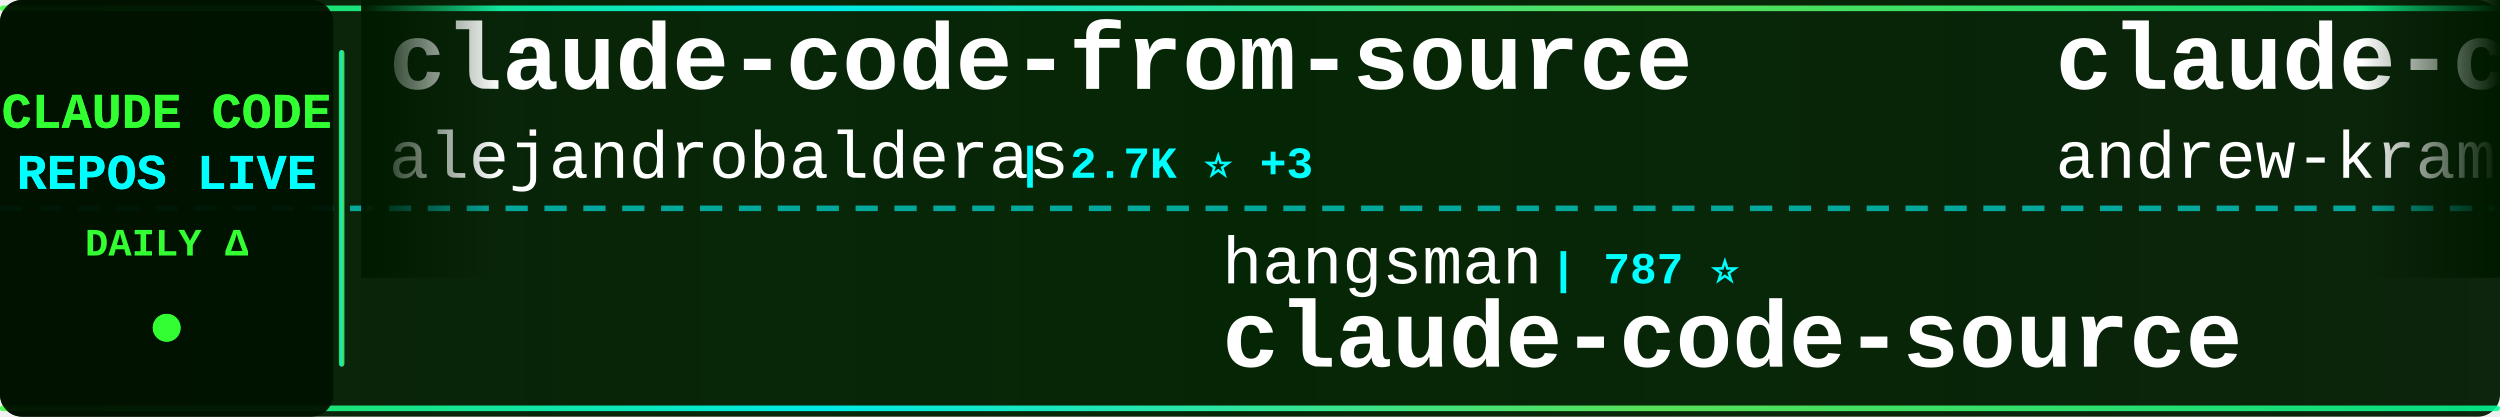
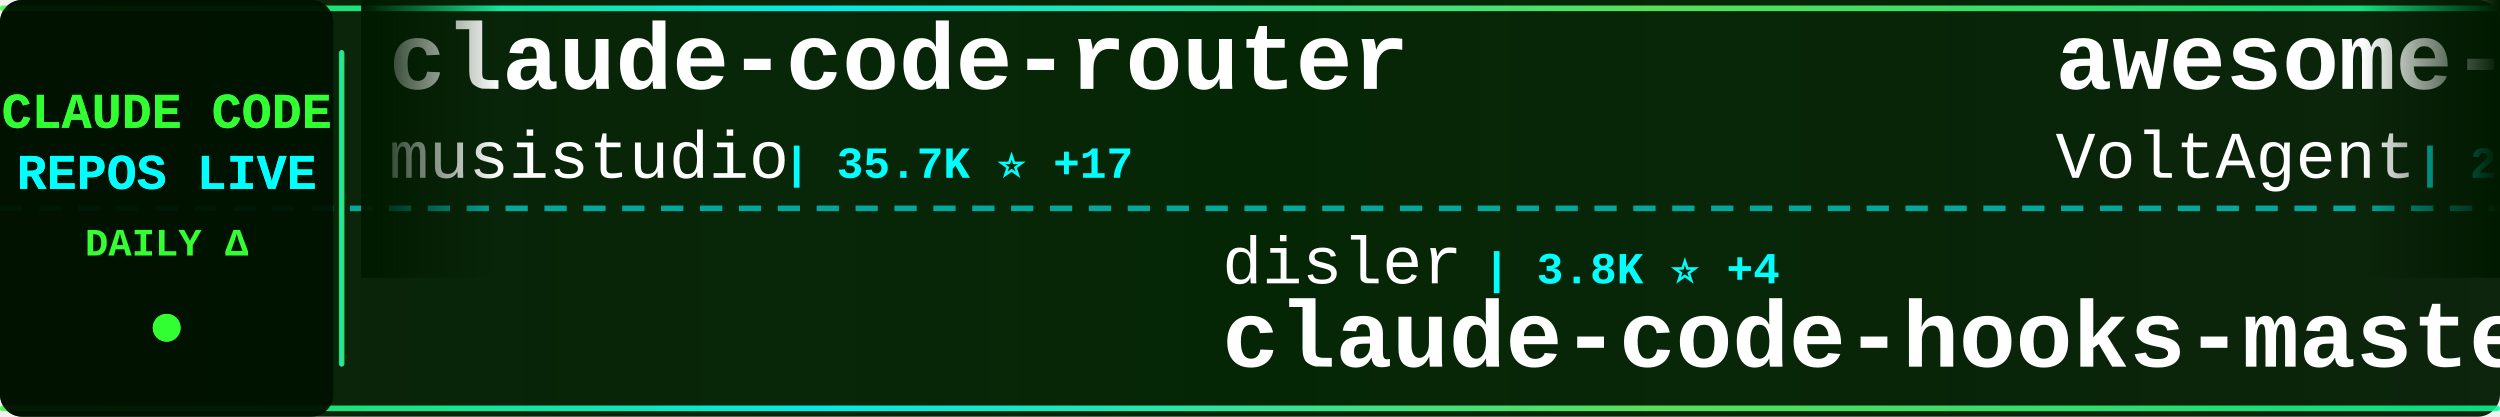
<svg xmlns="http://www.w3.org/2000/svg" width="900" height="150">
  <defs>
    <linearGradient id="tickerBg" x1="0%" y1="0%" x2="100%" y2="0%">
      <stop offset="0%" style="stop-color:#001a00;stop-opacity:0.95" />
      <stop offset="50%" style="stop-color:#002200;stop-opacity:0.98" />
      <stop offset="100%" style="stop-color:#001a00;stop-opacity:0.95" />
    </linearGradient>
    <linearGradient id="borderGrad" x1="0%" y1="0%" x2="100%" y2="0%">
      <stop offset="0%" style="stop-color:#33ff33;stop-opacity:0.85">
        <animate attributeName="stop-opacity" values="0.85;1;0.85" dur="2s" repeatCount="indefinite" />
      </stop>
      <stop offset="33%" style="stop-color:#00ffff;stop-opacity:0.9">
        <animate attributeName="stop-opacity" values="0.9;1;0.9" dur="2.2s" repeatCount="indefinite" />
      </stop>
      <stop offset="66%" style="stop-color:#66ff66;stop-opacity:0.85">
        <animate attributeName="stop-opacity" values="0.85;1;0.85" dur="1.8s" repeatCount="indefinite" />
      </stop>
      <stop offset="100%" style="stop-color:#00ff99;stop-opacity:0.85">
        <animate attributeName="stop-opacity" values="0.85;1;0.85" dur="2s" repeatCount="indefinite" />
      </stop>
    </linearGradient>
    <filter id="textGlow">
      <feGaussianBlur stdDeviation="0.1" result="coloredBlur" />
      <feMerge>
        <feMergeNode in="coloredBlur" />
        <feMergeNode in="SourceGraphic" />
      </feMerge>
    </filter>
    <filter id="metricGlow">
      <feGaussianBlur stdDeviation="0.2" result="coloredBlur" />
      <feMerge>
        <feMergeNode in="coloredBlur" />
        <feMergeNode in="SourceGraphic" />
      </feMerge>
    </filter>
    <linearGradient id="leftFade" x1="0%" y1="0%" x2="100%" y2="0%">
      <stop offset="0%" style="stop-color:#001a00;stop-opacity:1" />
      <stop offset="100%" style="stop-color:#001a00;stop-opacity:0" />
    </linearGradient>
    <linearGradient id="rightFade" x1="0%" y1="0%" x2="100%" y2="0%">
      <stop offset="0%" style="stop-color:#001a00;stop-opacity:0" />
      <stop offset="100%" style="stop-color:#001a00;stop-opacity:1" />
    </linearGradient>
  </defs>
  <rect width="900" height="150" fill="url(#tickerBg)" rx="8" />
  <rect x="0" y="2" width="900" height="2" fill="url(#borderGrad)" rx="1" />
  <rect x="0" y="146" width="900" height="2" fill="url(#borderGrad)" rx="1" />
  <line x1="0" y1="75" x2="900" y2="75" stroke="#00ffff" stroke-width="2" stroke-dasharray="8 6" opacity="0.6" />
  <rect x="0" y="0" width="120" height="150" fill="#001100" opacity="0.95" rx="8" />
  <text x="60" y="46" font-family="'Courier New', monospace" font-size="18" font-weight="bold" fill="#33ff33" text-anchor="middle" filter="url(#textGlow)">
    CLAUDE CODE
  </text>
  <text x="60" y="68" font-family="'Courier New', monospace" font-size="18" font-weight="bold" fill="#00ffff" text-anchor="middle" filter="url(#textGlow)">
    REPOS LIVE
  </text>
  <text x="60" y="92" font-family="'Courier New', monospace" font-size="14" font-weight="bold" fill="#33ff33" text-anchor="middle">
    DAILY Δ
  </text>
  <circle cx="60" cy="118" r="5" fill="#33ff33" filter="url(#metricGlow)">
    <animate attributeName="r" values="4;6;4" dur="1.5s" repeatCount="indefinite" />
    <animate attributeName="opacity" values="0.6;1;0.6" dur="1.5s" repeatCount="indefinite" />
  </circle>
  <rect x="122" y="18" width="2" height="114" fill="url(#borderGrad)" rx="1" />
  <clipPath id="tickerClip">
    <rect x="130" y="0" width="770" height="150" />
  </clipPath>
  <g clip-path="url(#tickerClip)">
    <g id="tickerItems">
      <animateTransform attributeName="transform" attributeType="XML" type="translate" from="0 0" to="-3000 0" dur="54s" repeatCount="indefinite" />
      <g transform="translate(0, 0)">
-         <text x="140" y="32" font-family="'Courier New', monospace" font-size="34" font-weight="bold" fill="#ffffff">claude-code-from-source</text>
-         <text x="140" y="64" font-family="'Courier New', monospace" font-size="24" font-weight="normal" fill="#ffffff" opacity="1.0">alejandrobalderas</text>
-         <text x="366" y="64" font-family="'Courier New', monospace" font-size="16" font-weight="bold" fill="#00ffff"> | 2.7K ⭐ +3</text>
+         <text x="140" y="32" font-family="'Courier New', monospace" font-size="34" font-weight="bold" fill="#ffffff">claude-code-router</text>
+         <text x="140" y="64" font-family="'Courier New', monospace" font-size="24" font-weight="normal" fill="#ffffff" opacity="1.0">musistudio</text>
+         <text x="282" y="64" font-family="'Courier New', monospace" font-size="16" font-weight="bold" fill="#00ffff"> | 35.7K ⭐ +17</text>
      </g>
      <g transform="translate(300, 0)">
-         <text x="140" y="102" font-family="'Courier New', monospace" font-size="24" font-weight="normal" fill="#ffffff" opacity="1.0">hangsman</text>
-         <text x="258" y="102" font-family="'Courier New', monospace" font-size="16" font-weight="bold" fill="#00ffff"> | 787 ⭐</text>
-         <text x="140" y="132" font-family="'Courier New', monospace" font-size="34" font-weight="bold" fill="#ffffff">claude-code-source</text>
+         <text x="140" y="102" font-family="'Courier New', monospace" font-size="24" font-weight="normal" fill="#ffffff" opacity="1.0">disler</text>
+         <text x="234" y="102" font-family="'Courier New', monospace" font-size="16" font-weight="bold" fill="#00ffff"> | 3.8K ⭐ +4</text>
+         <text x="140" y="132" font-family="'Courier New', monospace" font-size="34" font-weight="bold" fill="#ffffff">claude-code-hooks-master...</text>
      </g>
      <g transform="translate(600, 0)">
-         <text x="140" y="32" font-family="'Courier New', monospace" font-size="34" font-weight="bold" fill="#ffffff">claude-code-source-build</text>
-         <text x="140" y="64" font-family="'Courier New', monospace" font-size="24" font-weight="normal" fill="#ffffff" opacity="1.0">andrew-kramer-inno</text>
-         <text x="378" y="64" font-family="'Courier New', monospace" font-size="16" font-weight="bold" fill="#00ffff"> | 594 ⭐</text>
+         <text x="140" y="32" font-family="'Courier New', monospace" font-size="34" font-weight="bold" fill="#ffffff">awesome-claude-code-suba...</text>
+         <text x="140" y="64" font-family="'Courier New', monospace" font-size="24" font-weight="normal" fill="#ffffff" opacity="1.0">VoltAgent</text>
+         <text x="270" y="64" font-family="'Courier New', monospace" font-size="16" font-weight="bold" fill="#00ffff"> | 23.2K ⭐ +39</text>
      </g>
      <g transform="translate(900, 0)">
        <text x="140" y="102" font-family="'Courier New', monospace" font-size="24" font-weight="normal" fill="#ffffff" opacity="1.0">Yuyz0112</text>
        <text x="258" y="102" font-family="'Courier New', monospace" font-size="16" font-weight="bold" fill="#00ffff"> | 2.4K ⭐ +1</text>
        <text x="140" y="132" font-family="'Courier New', monospace" font-size="34" font-weight="bold" fill="#ffffff">claude-code-reverse</text>
      </g>
      <g transform="translate(1200, 0)">
-         <text x="140" y="32" font-family="'Courier New', monospace" font-size="34" font-weight="bold" fill="#ffffff">claude_codex_bridge</text>
-         <text x="140" y="64" font-family="'Courier New', monospace" font-size="24" font-weight="normal" fill="#ffffff" opacity="1.0">SeemSeam</text>
-         <text x="258" y="64" font-family="'Courier New', monospace" font-size="16" font-weight="bold" fill="#00ffff"> | 3.2K ⭐ +8</text>
+         <text x="140" y="32" font-family="'Courier New', monospace" font-size="34" font-weight="bold" fill="#ffffff">claude-howto</text>
+         <text x="140" y="64" font-family="'Courier New', monospace" font-size="24" font-weight="normal" fill="#ffffff" opacity="1.0">luongnv89</text>
+         <text x="270" y="64" font-family="'Courier New', monospace" font-size="16" font-weight="bold" fill="#00ffff"> | 39.7K ⭐ +52</text>
      </g>
      <g transform="translate(1500, 0)">
-         <text x="140" y="102" font-family="'Courier New', monospace" font-size="24" font-weight="normal" fill="#ffffff" opacity="1.0">multica-ai</text>
-         <text x="282" y="102" font-family="'Courier New', monospace" font-size="16" font-weight="bold" fill="#00ffff"> | 191.1K ⭐ +322</text>
-         <text x="140" y="132" font-family="'Courier New', monospace" font-size="34" font-weight="bold" fill="#ffffff">andrej-karpathy-skills</text>
+         <text x="140" y="102" font-family="'Courier New', monospace" font-size="24" font-weight="normal" fill="#ffffff" opacity="1.0">shanraisshan</text>
+         <text x="306" y="102" font-family="'Courier New', monospace" font-size="16" font-weight="bold" fill="#00ffff"> | 62.5K ⭐ +42</text>
+         <text x="140" y="132" font-family="'Courier New', monospace" font-size="34" font-weight="bold" fill="#ffffff">claude-code-best-practic...</text>
      </g>
      <g transform="translate(1800, 0)">
-         <text x="140" y="32" font-family="'Courier New', monospace" font-size="34" font-weight="bold" fill="#ffffff">claude-code-guide</text>
-         <text x="140" y="64" font-family="'Courier New', monospace" font-size="24" font-weight="normal" fill="#ffffff" opacity="1.0">Cranot</text>
-         <text x="234" y="64" font-family="'Courier New', monospace" font-size="16" font-weight="bold" fill="#00ffff"> | 2.8K ⭐</text>
+         <text x="140" y="32" font-family="'Courier New', monospace" font-size="34" font-weight="bold" fill="#ffffff">claude-code-proxy</text>
+         <text x="140" y="64" font-family="'Courier New', monospace" font-size="24" font-weight="normal" fill="#ffffff" opacity="1.0">fuergaosi233</text>
+         <text x="306" y="64" font-family="'Courier New', monospace" font-size="16" font-weight="bold" fill="#00ffff"> | 2.7K ⭐ +3</text>
      </g>
      <g transform="translate(2100, 0)">
-         <text x="140" y="102" font-family="'Courier New', monospace" font-size="24" font-weight="normal" fill="#ffffff" opacity="1.0">RichardAtCT</text>
-         <text x="294" y="102" font-family="'Courier New', monospace" font-size="16" font-weight="bold" fill="#00ffff"> | 2.7K ⭐ +2</text>
-         <text x="140" y="132" font-family="'Courier New', monospace" font-size="34" font-weight="bold" fill="#ffffff">claude-code-telegram</text>
+         <text x="140" y="102" font-family="'Courier New', monospace" font-size="24" font-weight="normal" fill="#ffffff" opacity="1.0">OneRedOak</text>
+         <text x="270" y="102" font-family="'Courier New', monospace" font-size="16" font-weight="bold" fill="#00ffff"> | 3.9K ⭐ +1</text>
+         <text x="140" y="132" font-family="'Courier New', monospace" font-size="34" font-weight="bold" fill="#ffffff">claude-code-workflows</text>
      </g>
      <g transform="translate(2400, 0)">
-         <text x="140" y="32" font-family="'Courier New', monospace" font-size="34" font-weight="bold" fill="#ffffff">claude-code-prompts</text>
-         <text x="140" y="64" font-family="'Courier New', monospace" font-size="24" font-weight="normal" fill="#ffffff" opacity="1.0">repowise-dev</text>
-         <text x="306" y="64" font-family="'Courier New', monospace" font-size="16" font-weight="bold" fill="#00ffff"> | 1.2K ⭐ +2</text>
+         <text x="140" y="32" font-family="'Courier New', monospace" font-size="34" font-weight="bold" fill="#ffffff">skills</text>
+         <text x="140" y="64" font-family="'Courier New', monospace" font-size="24" font-weight="normal" fill="#ffffff" opacity="1.0">anthropics</text>
+         <text x="282" y="64" font-family="'Courier New', monospace" font-size="16" font-weight="bold" fill="#00ffff"> | 160.5K ⭐ +242</text>
      </g>
      <g transform="translate(2700, 0)">
-         <text x="140" y="102" font-family="'Courier New', monospace" font-size="24" font-weight="normal" fill="#ffffff" opacity="1.0">luongnv89</text>
-         <text x="270" y="102" font-family="'Courier New', monospace" font-size="16" font-weight="bold" fill="#00ffff"> | 39.7K ⭐ +54</text>
-         <text x="140" y="132" font-family="'Courier New', monospace" font-size="34" font-weight="bold" fill="#ffffff">claude-howto</text>
+         <text x="140" y="102" font-family="'Courier New', monospace" font-size="24" font-weight="normal" fill="#ffffff" opacity="1.0">ChrisWiles</text>
+         <text x="282" y="102" font-family="'Courier New', monospace" font-size="16" font-weight="bold" fill="#00ffff"> | 6.0K ⭐ +3</text>
+         <text x="140" y="132" font-family="'Courier New', monospace" font-size="34" font-weight="bold" fill="#ffffff">claude-code-showcase</text>
      </g>
      <g transform="translate(3000, 0)">
-         <text x="140" y="32" font-family="'Courier New', monospace" font-size="34" font-weight="bold" fill="#ffffff">claude-code-from-source</text>
-         <text x="140" y="64" font-family="'Courier New', monospace" font-size="24" font-weight="normal" fill="#ffffff" opacity="1.0">alejandrobalderas</text>
-         <text x="366" y="64" font-family="'Courier New', monospace" font-size="16" font-weight="bold" fill="#00ffff"> | 2.7K ⭐ +3</text>
+         <text x="140" y="32" font-family="'Courier New', monospace" font-size="34" font-weight="bold" fill="#ffffff">claude-code-router</text>
+         <text x="140" y="64" font-family="'Courier New', monospace" font-size="24" font-weight="normal" fill="#ffffff" opacity="1.0">musistudio</text>
+         <text x="282" y="64" font-family="'Courier New', monospace" font-size="16" font-weight="bold" fill="#00ffff"> | 35.7K ⭐ +17</text>
      </g>
      <g transform="translate(3300, 0)">
-         <text x="140" y="102" font-family="'Courier New', monospace" font-size="24" font-weight="normal" fill="#ffffff" opacity="1.0">hangsman</text>
-         <text x="258" y="102" font-family="'Courier New', monospace" font-size="16" font-weight="bold" fill="#00ffff"> | 787 ⭐</text>
-         <text x="140" y="132" font-family="'Courier New', monospace" font-size="34" font-weight="bold" fill="#ffffff">claude-code-source</text>
+         <text x="140" y="102" font-family="'Courier New', monospace" font-size="24" font-weight="normal" fill="#ffffff" opacity="1.0">disler</text>
+         <text x="234" y="102" font-family="'Courier New', monospace" font-size="16" font-weight="bold" fill="#00ffff"> | 3.8K ⭐ +4</text>
+         <text x="140" y="132" font-family="'Courier New', monospace" font-size="34" font-weight="bold" fill="#ffffff">claude-code-hooks-master...</text>
      </g>
      <g transform="translate(3600, 0)">
-         <text x="140" y="32" font-family="'Courier New', monospace" font-size="34" font-weight="bold" fill="#ffffff">claude-code-source-build</text>
-         <text x="140" y="64" font-family="'Courier New', monospace" font-size="24" font-weight="normal" fill="#ffffff" opacity="1.0">andrew-kramer-inno</text>
-         <text x="378" y="64" font-family="'Courier New', monospace" font-size="16" font-weight="bold" fill="#00ffff"> | 594 ⭐</text>
+         <text x="140" y="32" font-family="'Courier New', monospace" font-size="34" font-weight="bold" fill="#ffffff">awesome-claude-code-suba...</text>
+         <text x="140" y="64" font-family="'Courier New', monospace" font-size="24" font-weight="normal" fill="#ffffff" opacity="1.0">VoltAgent</text>
+         <text x="270" y="64" font-family="'Courier New', monospace" font-size="16" font-weight="bold" fill="#00ffff"> | 23.2K ⭐ +39</text>
      </g>
      <g transform="translate(3900, 0)">
        <text x="140" y="102" font-family="'Courier New', monospace" font-size="24" font-weight="normal" fill="#ffffff" opacity="1.0">Yuyz0112</text>
        <text x="258" y="102" font-family="'Courier New', monospace" font-size="16" font-weight="bold" fill="#00ffff"> | 2.4K ⭐ +1</text>
        <text x="140" y="132" font-family="'Courier New', monospace" font-size="34" font-weight="bold" fill="#ffffff">claude-code-reverse</text>
      </g>
    </g>
  </g>
  <rect x="130" y="0" width="50" height="100" fill="url(#leftFade)" />
  <rect x="850" y="0" width="50" height="100" fill="url(#rightFade)" />
</svg>
